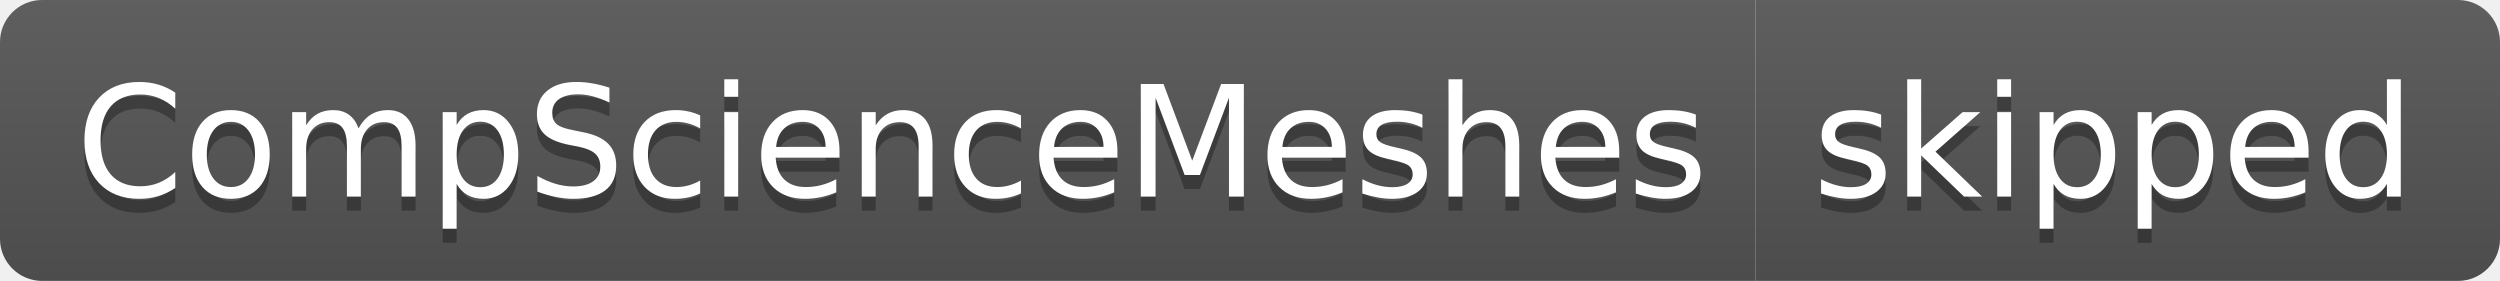
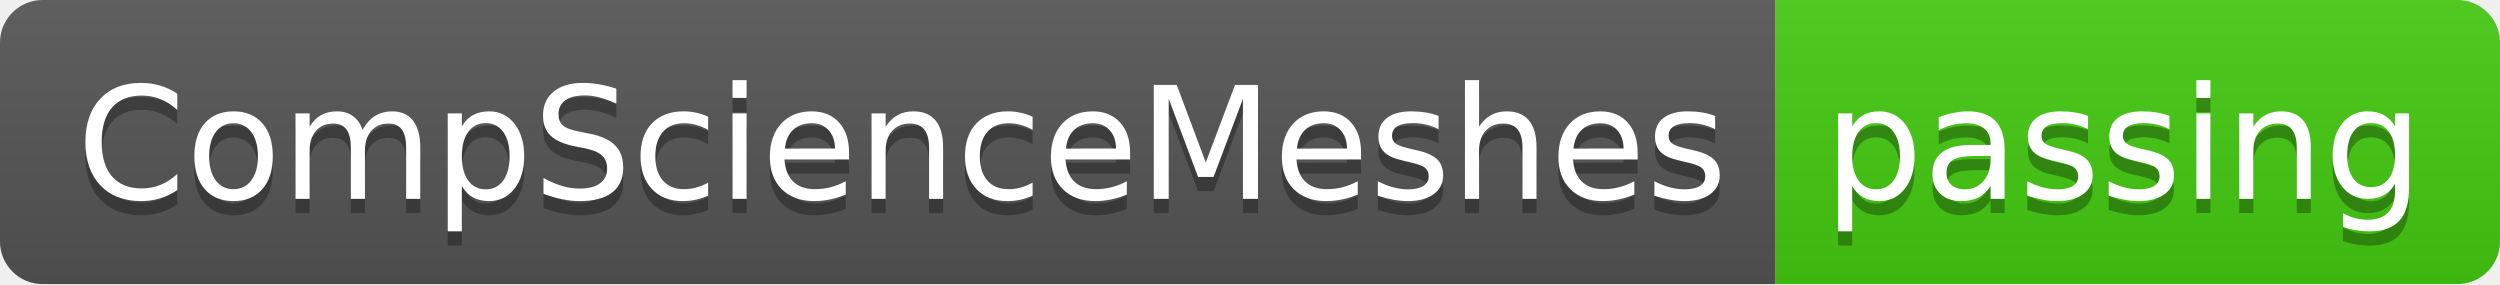
- <svg xmlns="http://www.w3.org/2000/svg" width="178" height="20" role="img" aria-label="CompScienceMeshes: skipped">
+ <svg xmlns="http://www.w3.org/2000/svg" width="176" height="20" role="img" aria-label="CompScienceMeshes: passing">
  <linearGradient id="s" x2="0" y2="100%">
    <stop offset="0" stop-color="#bbb" stop-opacity=".1" />
    <stop offset="1" stop-opacity=".1" />
  </linearGradient>
  <clipPath id="r">
-     <rect width="178" height="20" rx="3" fill="#fff" />
+     <rect width="176" height="20" rx="3" fill="#fff" />
  </clipPath>
  <g clip-path="url(#r)">
    <rect width="125" height="20" fill="#555" />
-     <rect x="125" width="53" height="20" fill="#555" />
-     <rect width="178" height="20" fill="url(#s)" />
+     <rect x="125" width="51" height="20" fill="#4c1" />
+     <rect width="176" height="20" fill="url(#s)" />
  </g>
  <g fill="#fff" text-anchor="middle" font-family="Verdana,Geneva,DejaVu Sans,sans-serif" text-rendering="geometricPrecision" font-size="110">
    <text aria-hidden="true" x="635" y="150" fill="#010101" fill-opacity=".3" transform="scale(.1)" textLength="1150">CompScienceMeshes</text>
    <text x="635" y="140" transform="scale(.1)" fill="#fff" textLength="1150">CompScienceMeshes</text>
-     <text aria-hidden="true" x="1505" y="150" fill="#010101" fill-opacity=".3" transform="scale(.1)" textLength="430">skipped</text>
-     <text x="1505" y="140" transform="scale(.1)" fill="#fff" textLength="430">skipped</text>
+     <text aria-hidden="true" x="1495" y="150" fill="#010101" fill-opacity=".3" transform="scale(.1)" textLength="410">passing</text>
+     <text x="1495" y="140" transform="scale(.1)" fill="#fff" textLength="410">passing</text>
  </g>
</svg>
